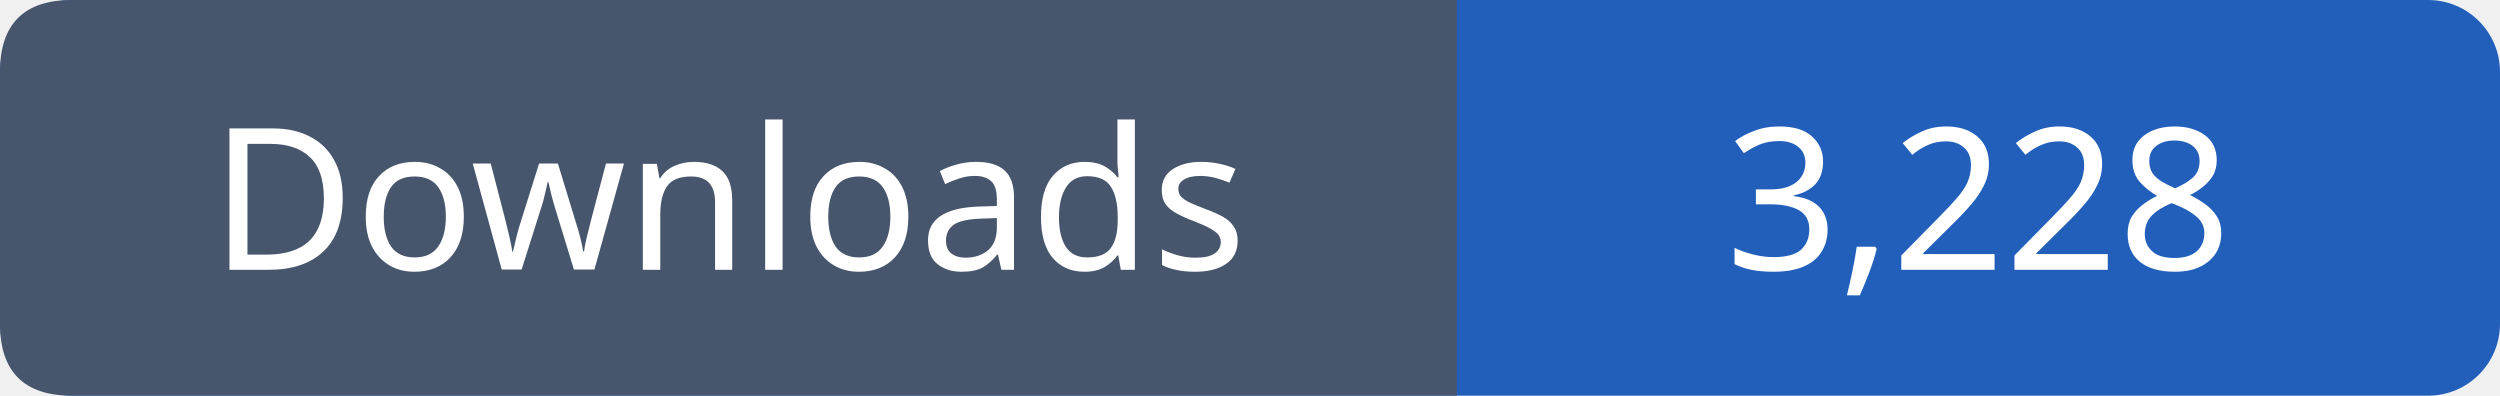
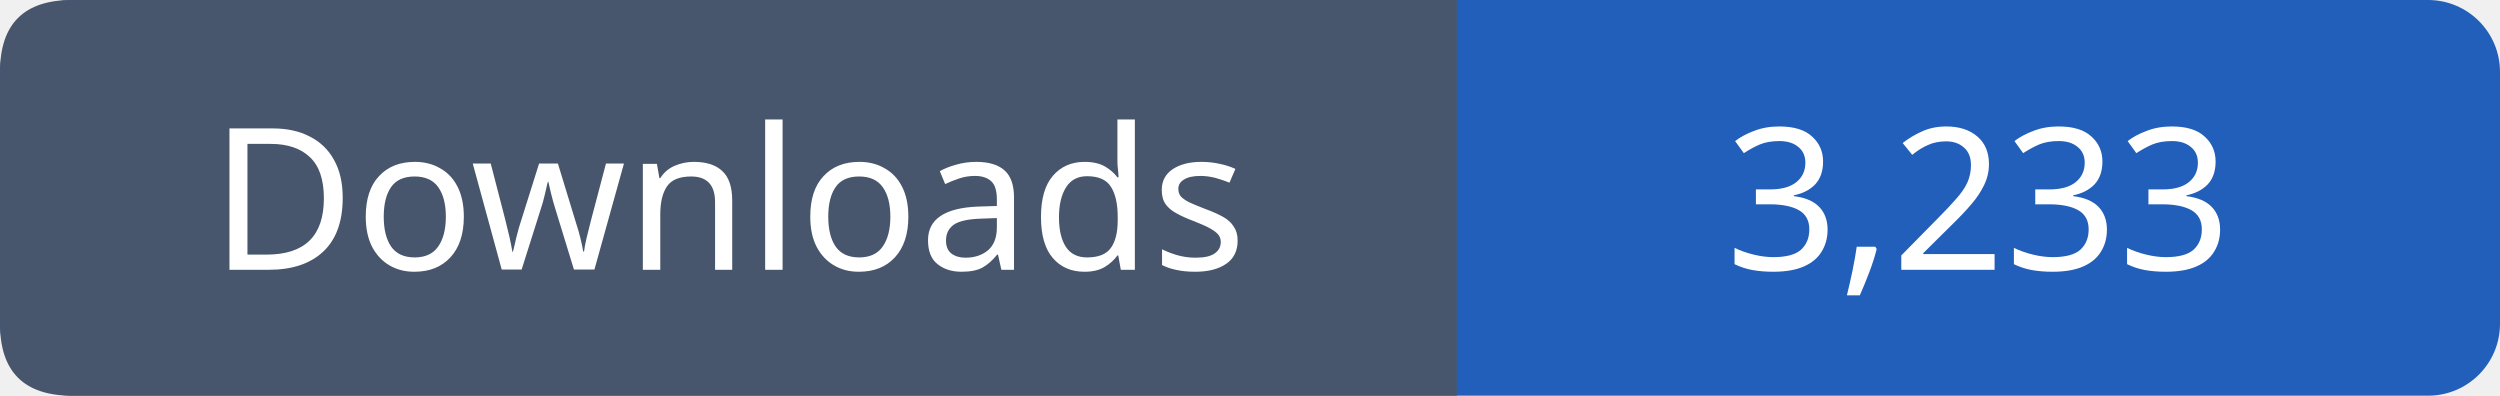
- <svg xmlns="http://www.w3.org/2000/svg" width="139" height="22" viewBox="0 0 139 22" role="img" aria-label="Downloads: 3,228">
+ <svg xmlns="http://www.w3.org/2000/svg" width="139" height="22" viewBox="0 0 139 22" role="img" aria-label="Downloads: 3,233">
  <rect width="139" height="22" rx="4" fill="#215fbb" />
  <path fill="#47566c" d="M4 0h77v22H4q-4 0-4-4V4q0-4 4-4" />
  <g font-family="Verdana,sans-serif" font-size="11" fill="white" text-anchor="middle">
    <text x="40.5" y="15">Downloads</text>
-     <text x="110.0" y="15">3,228</text>
+     <text x="110.0" y="15">3,233</text>
  </g>
</svg>
